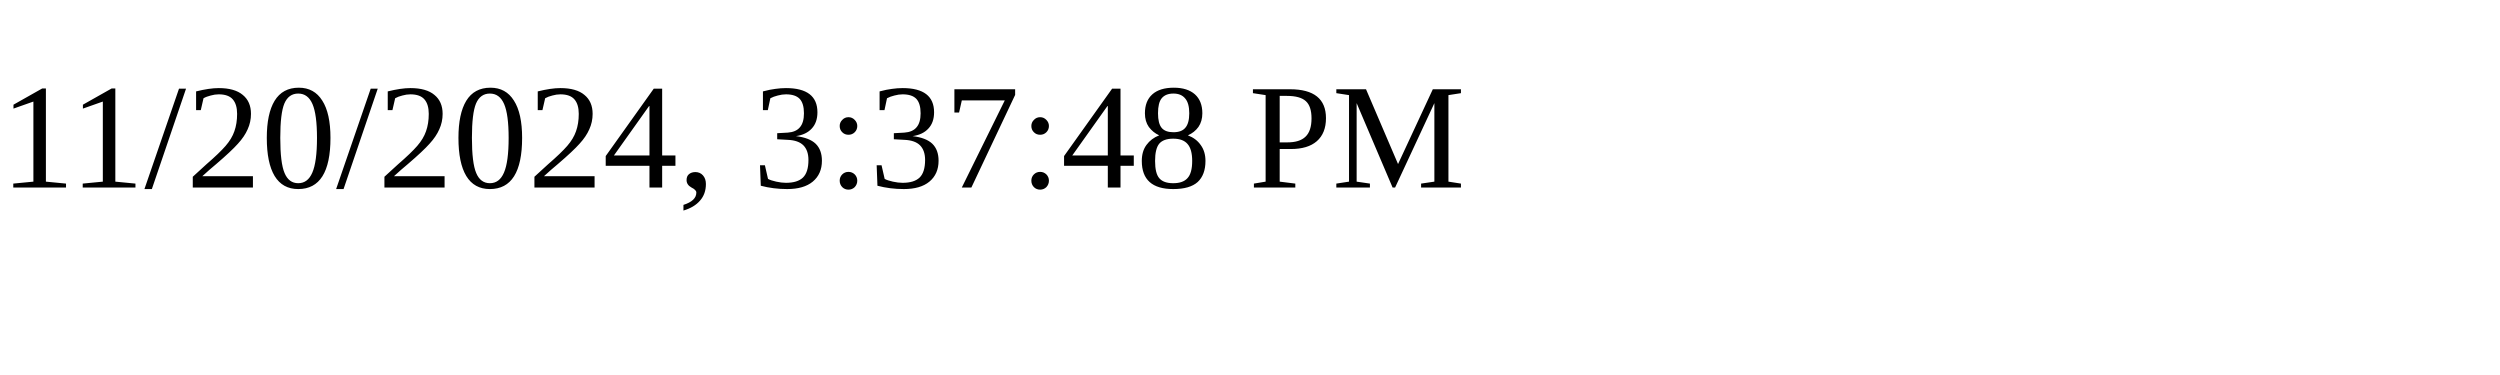
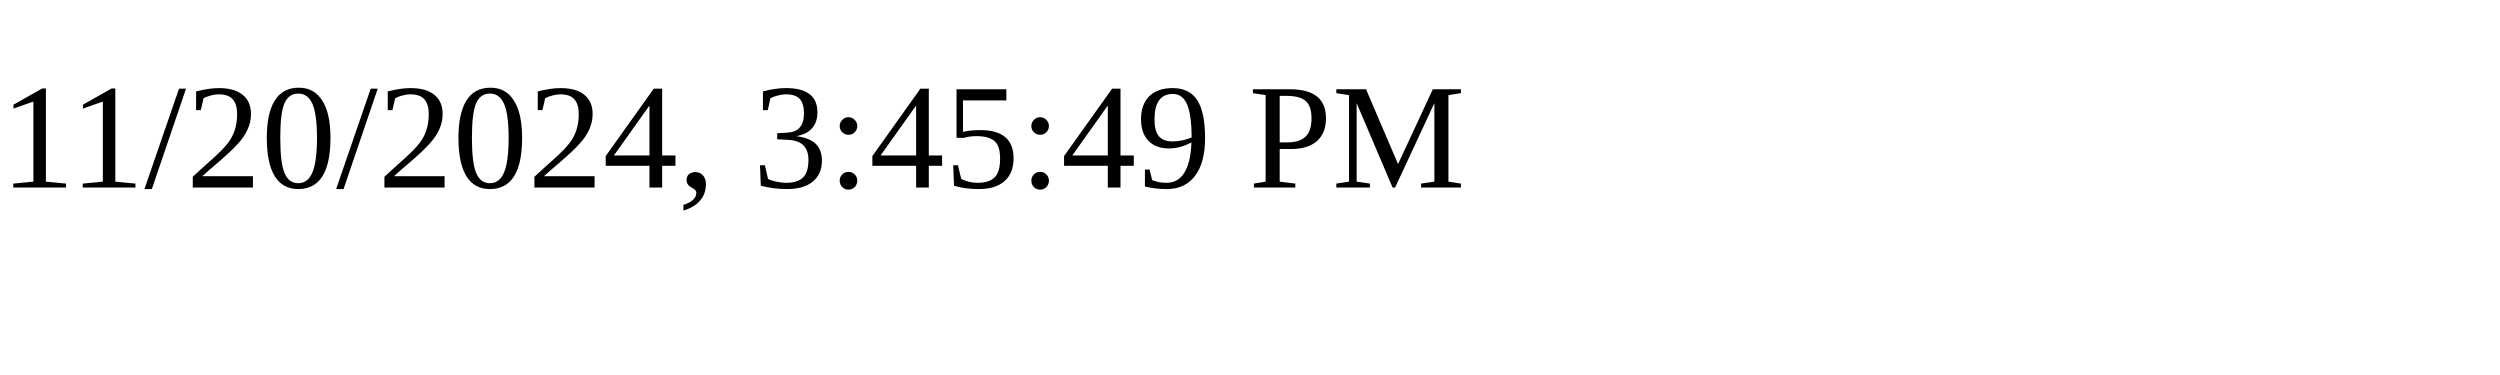
<svg xmlns="http://www.w3.org/2000/svg" height="30" width="200">
-   <text x="0" y="15">11/20/2024, 3:37:48 PM</text>
+   <text x="0" y="15">11/20/2024, 3:45:49 PM</text>
</svg>
